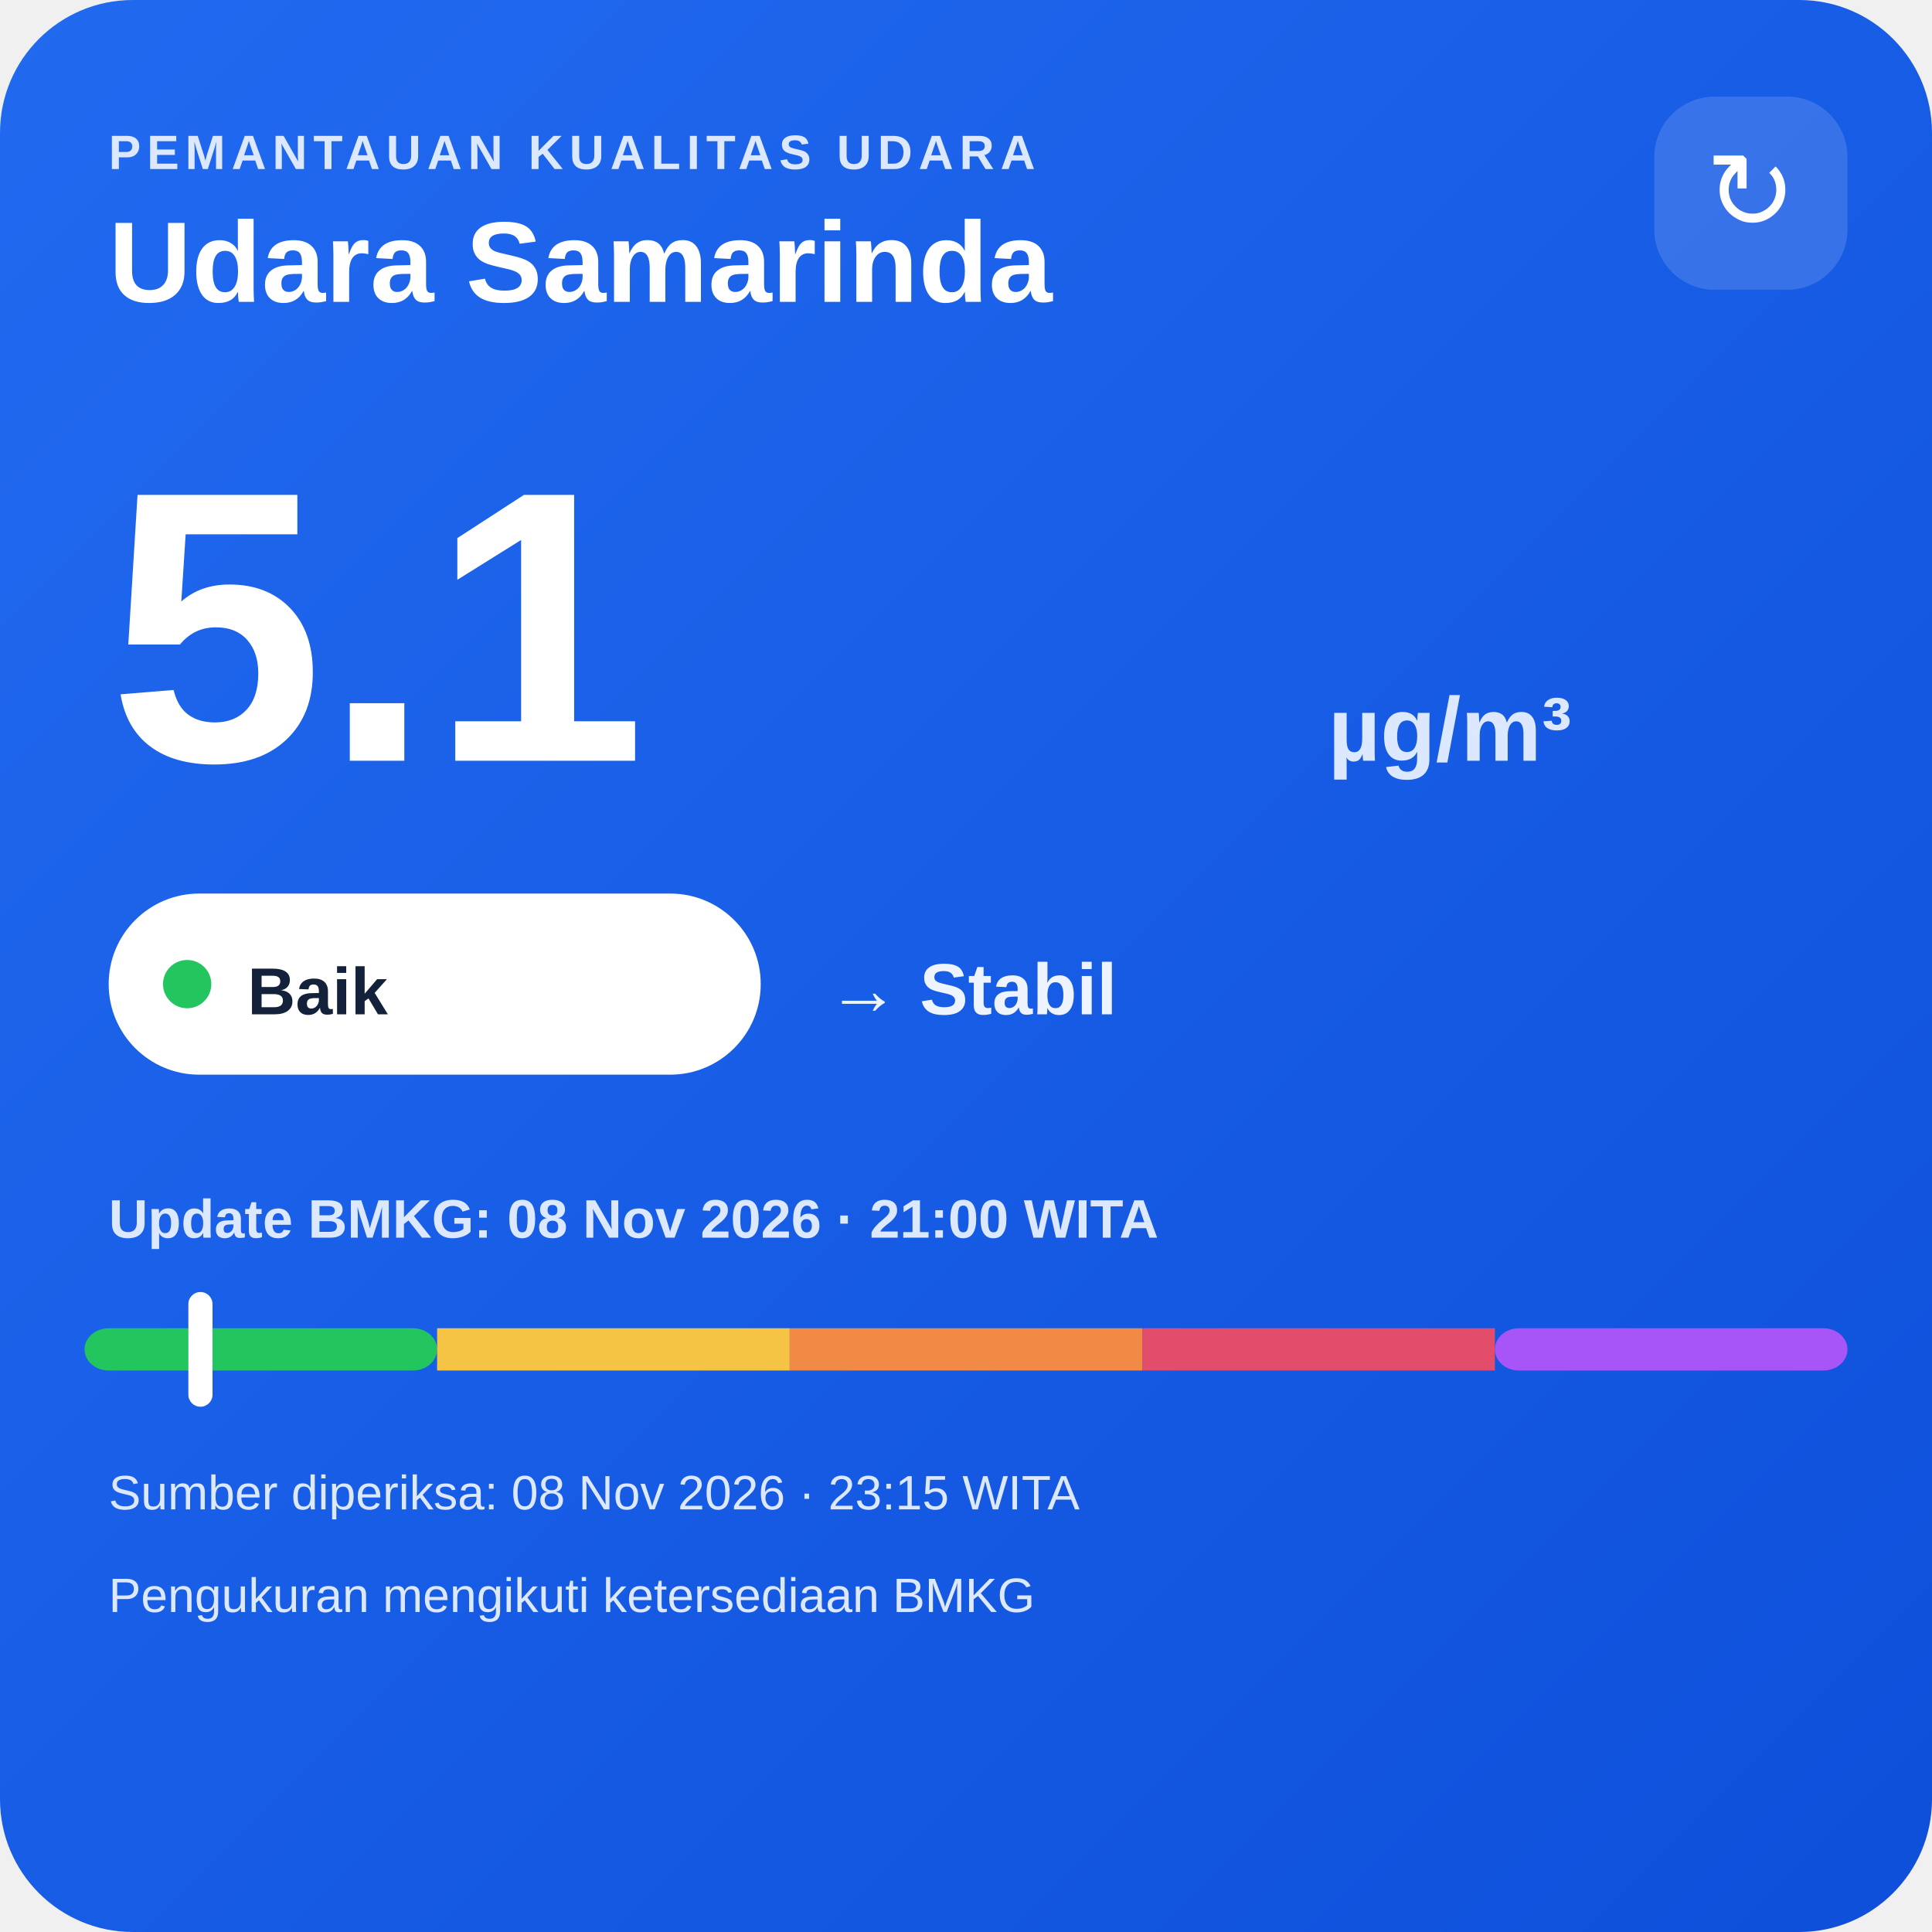
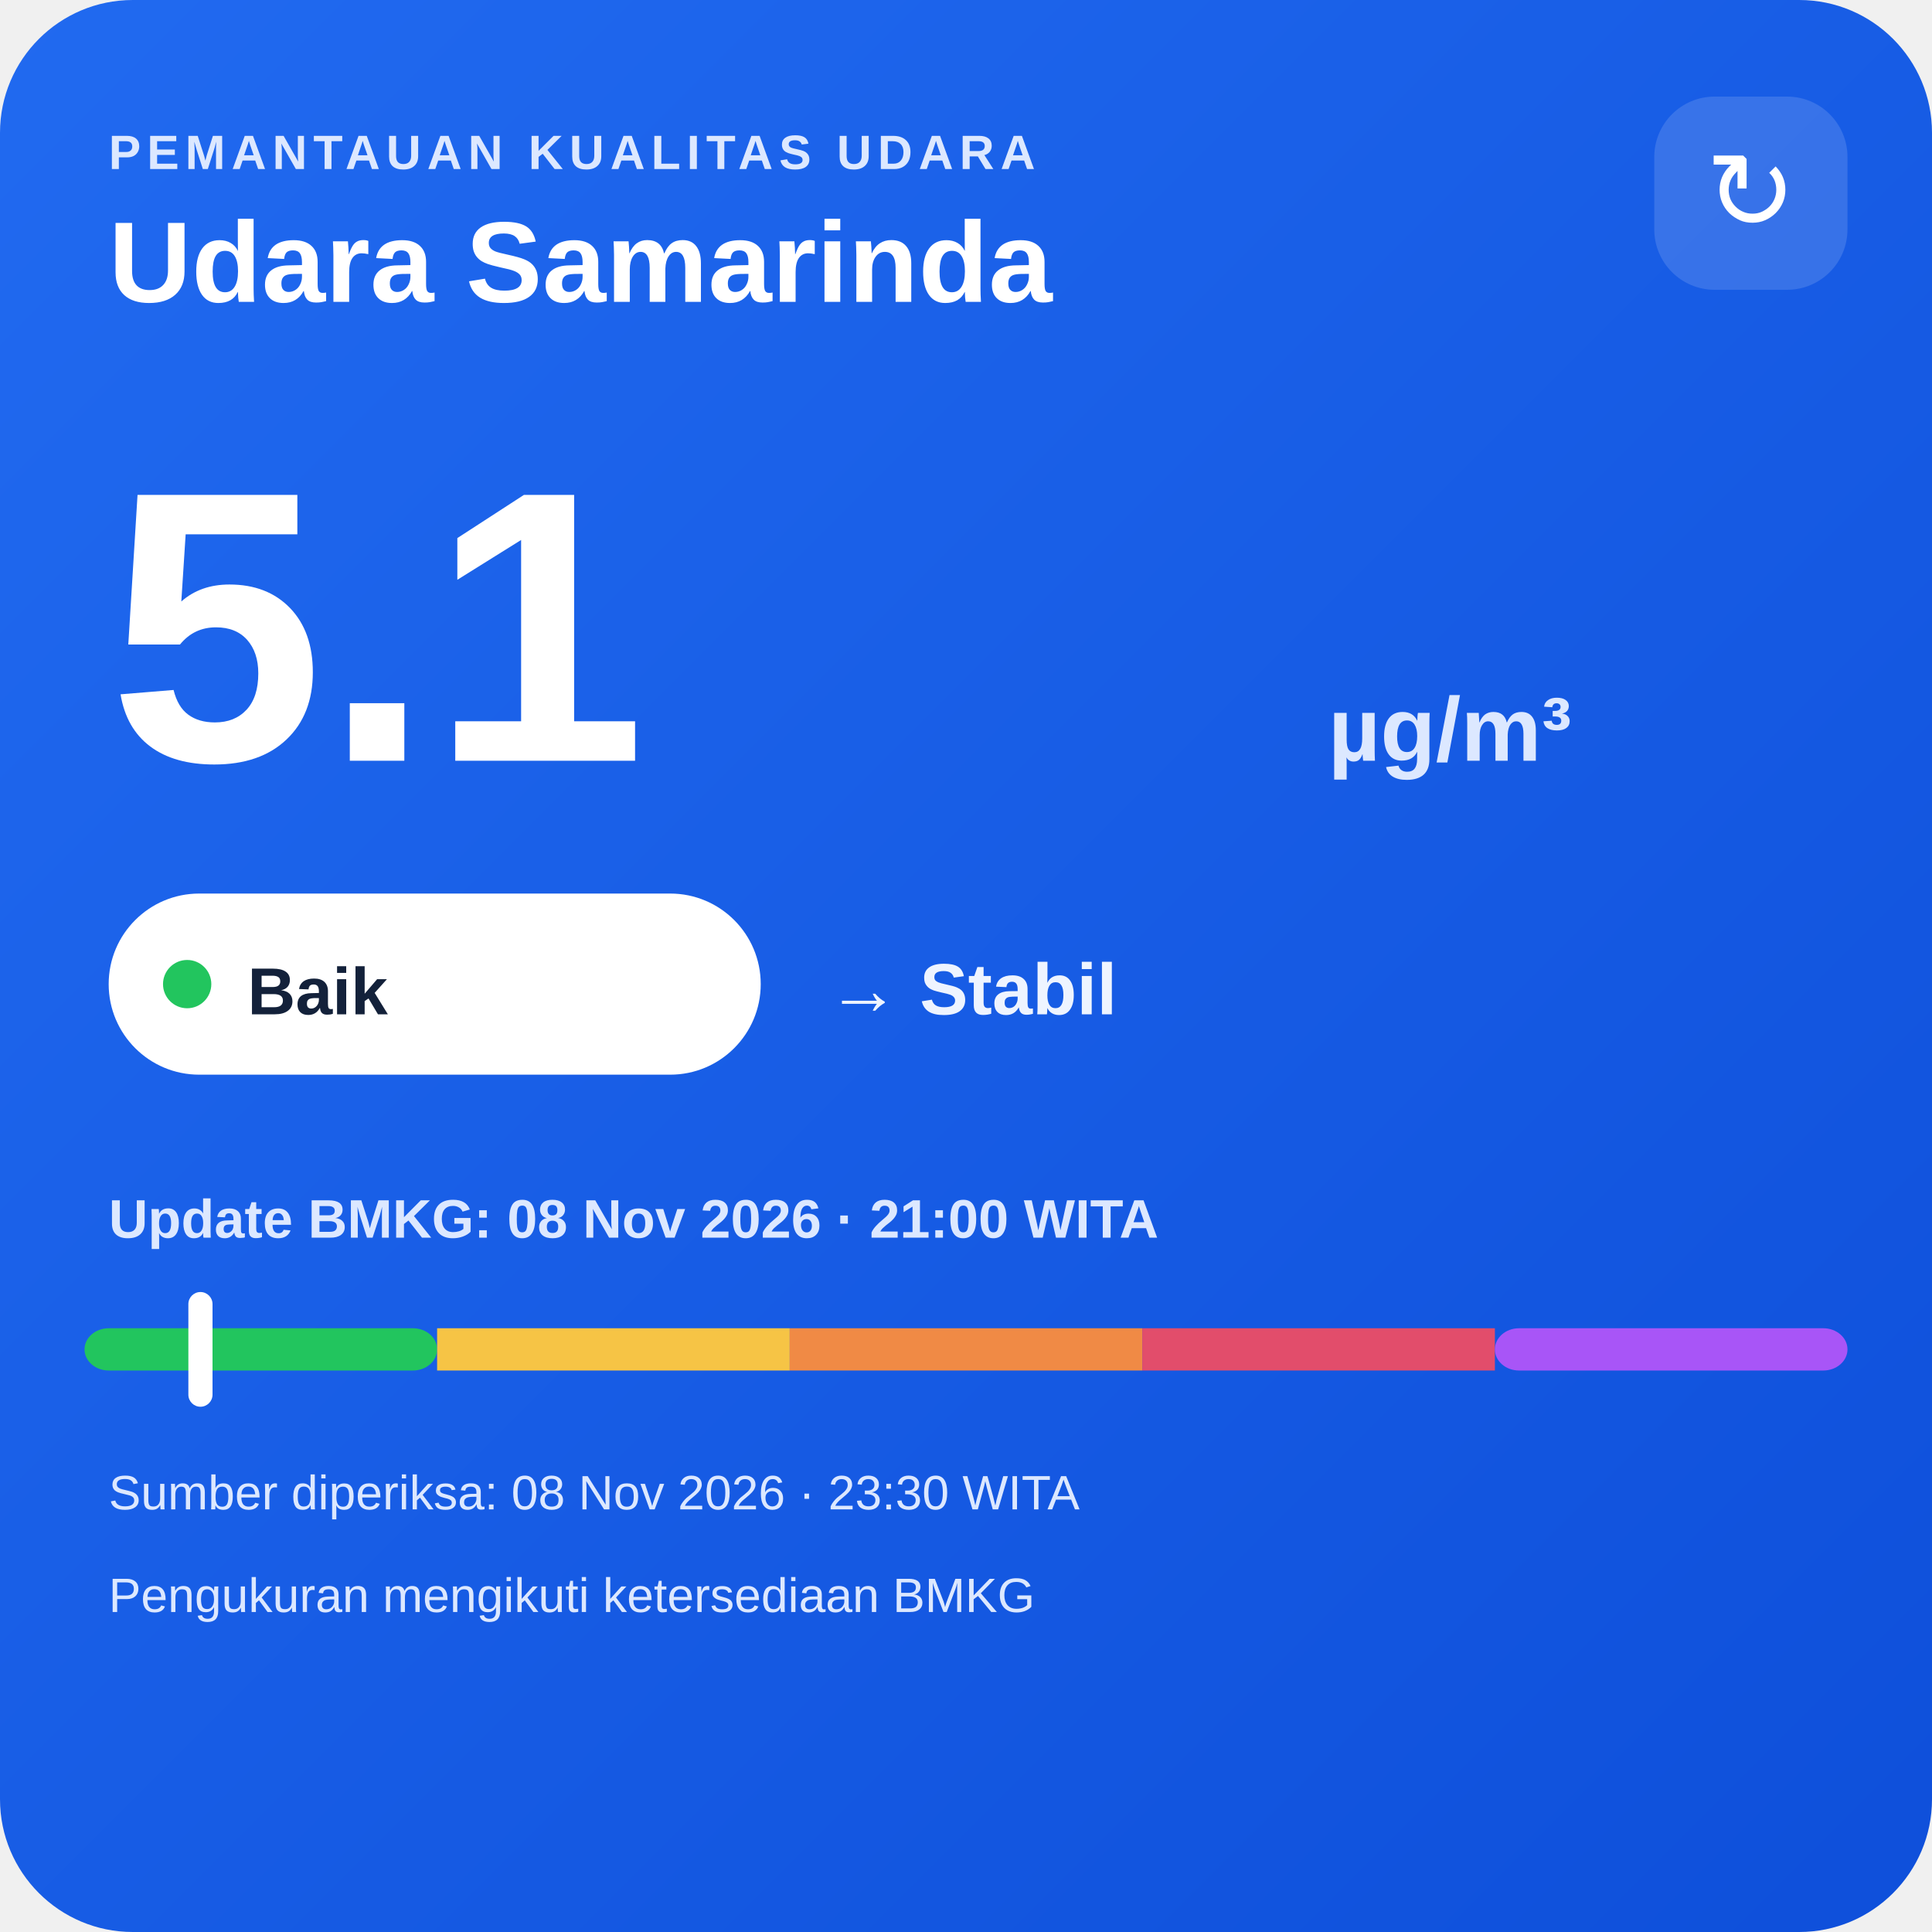
<svg xmlns="http://www.w3.org/2000/svg" width="320" height="320" viewBox="0 0 320 320">
  <defs>
    <linearGradient id="bg" x1="0" y1="0" x2="1" y2="1">
      <stop offset="0" stop-color="#216af0" />
      <stop offset="1" stop-color="#0e4fda" />
    </linearGradient>
  </defs>
  <rect width="320" height="320" rx="22" fill="url(#bg)" />
  <text x="18" y="28" fill="#dce8ff" font-family="Arial,sans-serif" font-size="8" font-weight="700" letter-spacing="1">PEMANTAUAN KUALITAS UDARA</text>
  <text x="18" y="50" fill="#ffffff" font-family="Arial,sans-serif" font-size="19" font-weight="700">Udara Samarinda</text>
  <rect x="274" y="16" width="32" height="32" rx="10" fill="#ffffff" fill-opacity=".14" />
  <text x="290" y="38" text-anchor="middle" fill="#ffffff" font-family="Arial,sans-serif" font-size="18">↻</text>
  <text x="18" y="126" fill="#ffffff" font-family="Arial,sans-serif" font-size="64" font-weight="800">5.1</text>
  <text x="220" y="126" fill="#dce8ff" font-family="Arial,sans-serif" font-size="15" font-weight="700">µg/m³</text>
  <rect x="18" y="148" width="108" height="30" rx="15" fill="#ffffff" />
  <circle cx="31" cy="163" r="4" fill="#22c55e" />
  <text x="41" y="168" fill="#13213a" font-family="Arial,sans-serif" font-size="11" font-weight="700">Baik</text>
  <text x="137" y="168" fill="#eef4ff" font-family="Arial,sans-serif" font-size="12" font-weight="700">→ Stabil</text>
  <text x="18" y="205" fill="#dce8ff" font-family="Arial,sans-serif" font-size="9" font-weight="700">Update BMKG: 08 Nov 2026 · 21:00 WITA</text>
  <rect x="14" y="220" width="58.4" height="7" rx="4" fill="#22c55e" />
  <rect x="72.4" y="220" width="58.4" height="7" fill="#f6c445" />
  <rect x="130.8" y="220" width="58.4" height="7" fill="#f08a45" />
  <rect x="189.2" y="220" width="58.4" height="7" fill="#e24d6b" />
  <rect x="247.6" y="220" width="58.4" height="7" rx="4" fill="#a855f7" />
  <rect x="31.2" y="214" width="4" height="19" rx="2" fill="#ffffff" />
-   <text x="18" y="250" fill="#dce8ff" font-family="Arial,sans-serif" font-size="8">Sumber diperiksa: 08 Nov 2026 · 23:15 WITA</text>
+   <text x="18" y="250" fill="#dce8ff" font-family="Arial,sans-serif" font-size="8">Sumber diperiksa: 08 Nov 2026 · 23:30 WITA</text>
  <text x="18" y="267" fill="#dce8ff" font-family="Arial,sans-serif" font-size="8">Pengukuran mengikuti ketersediaan BMKG</text>
</svg>
